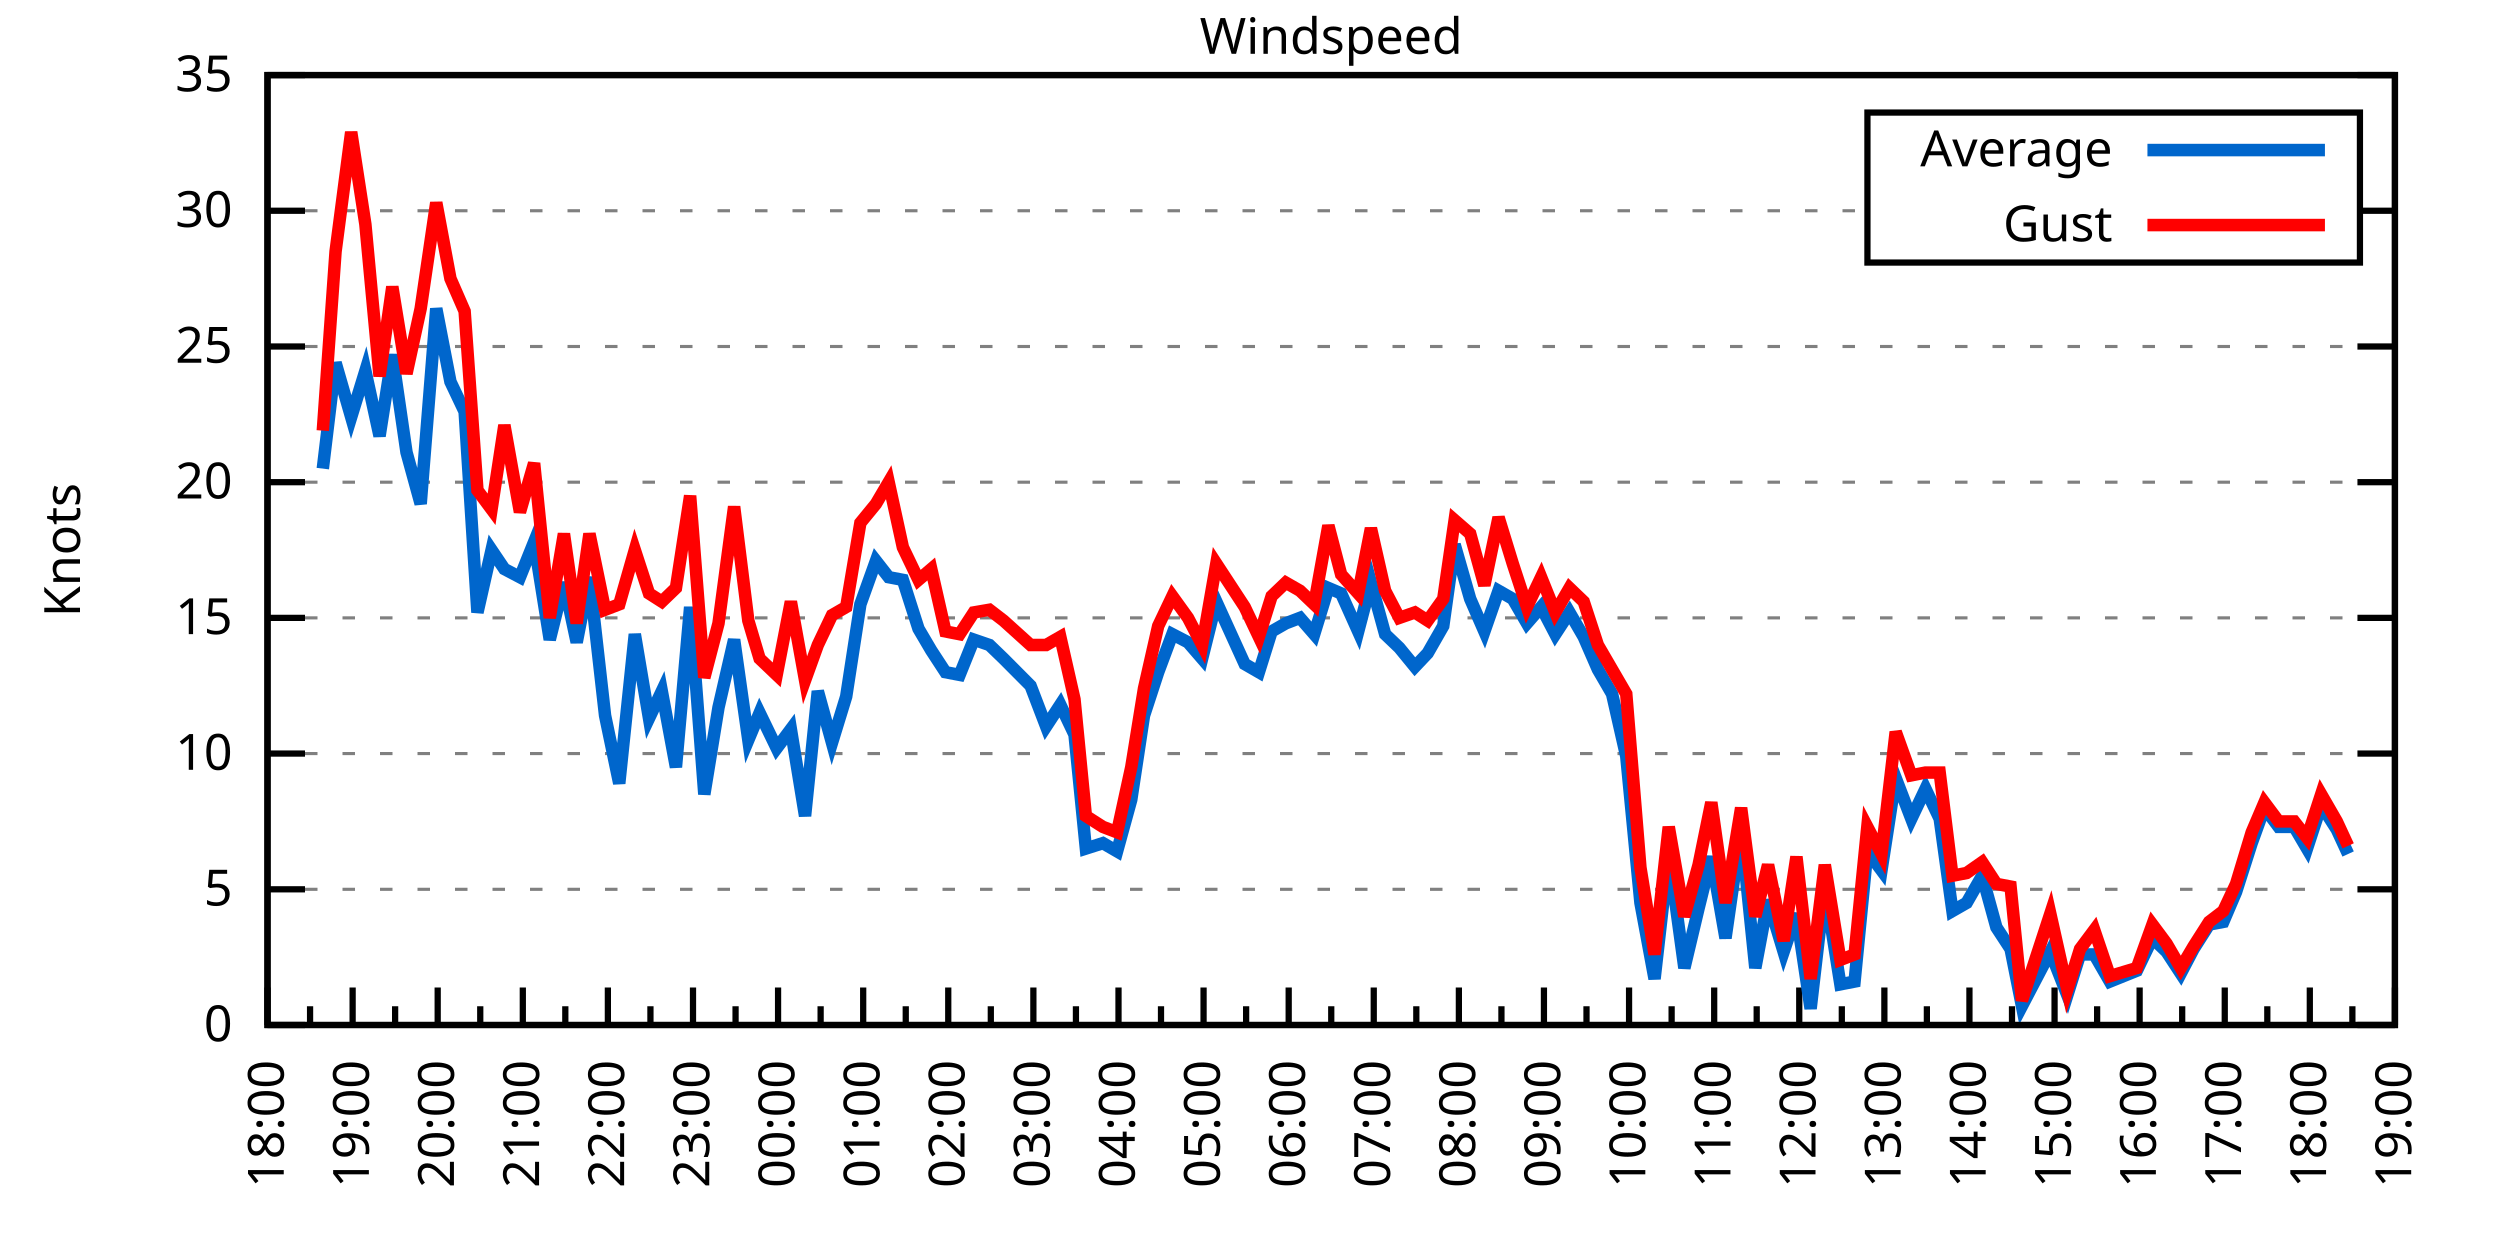
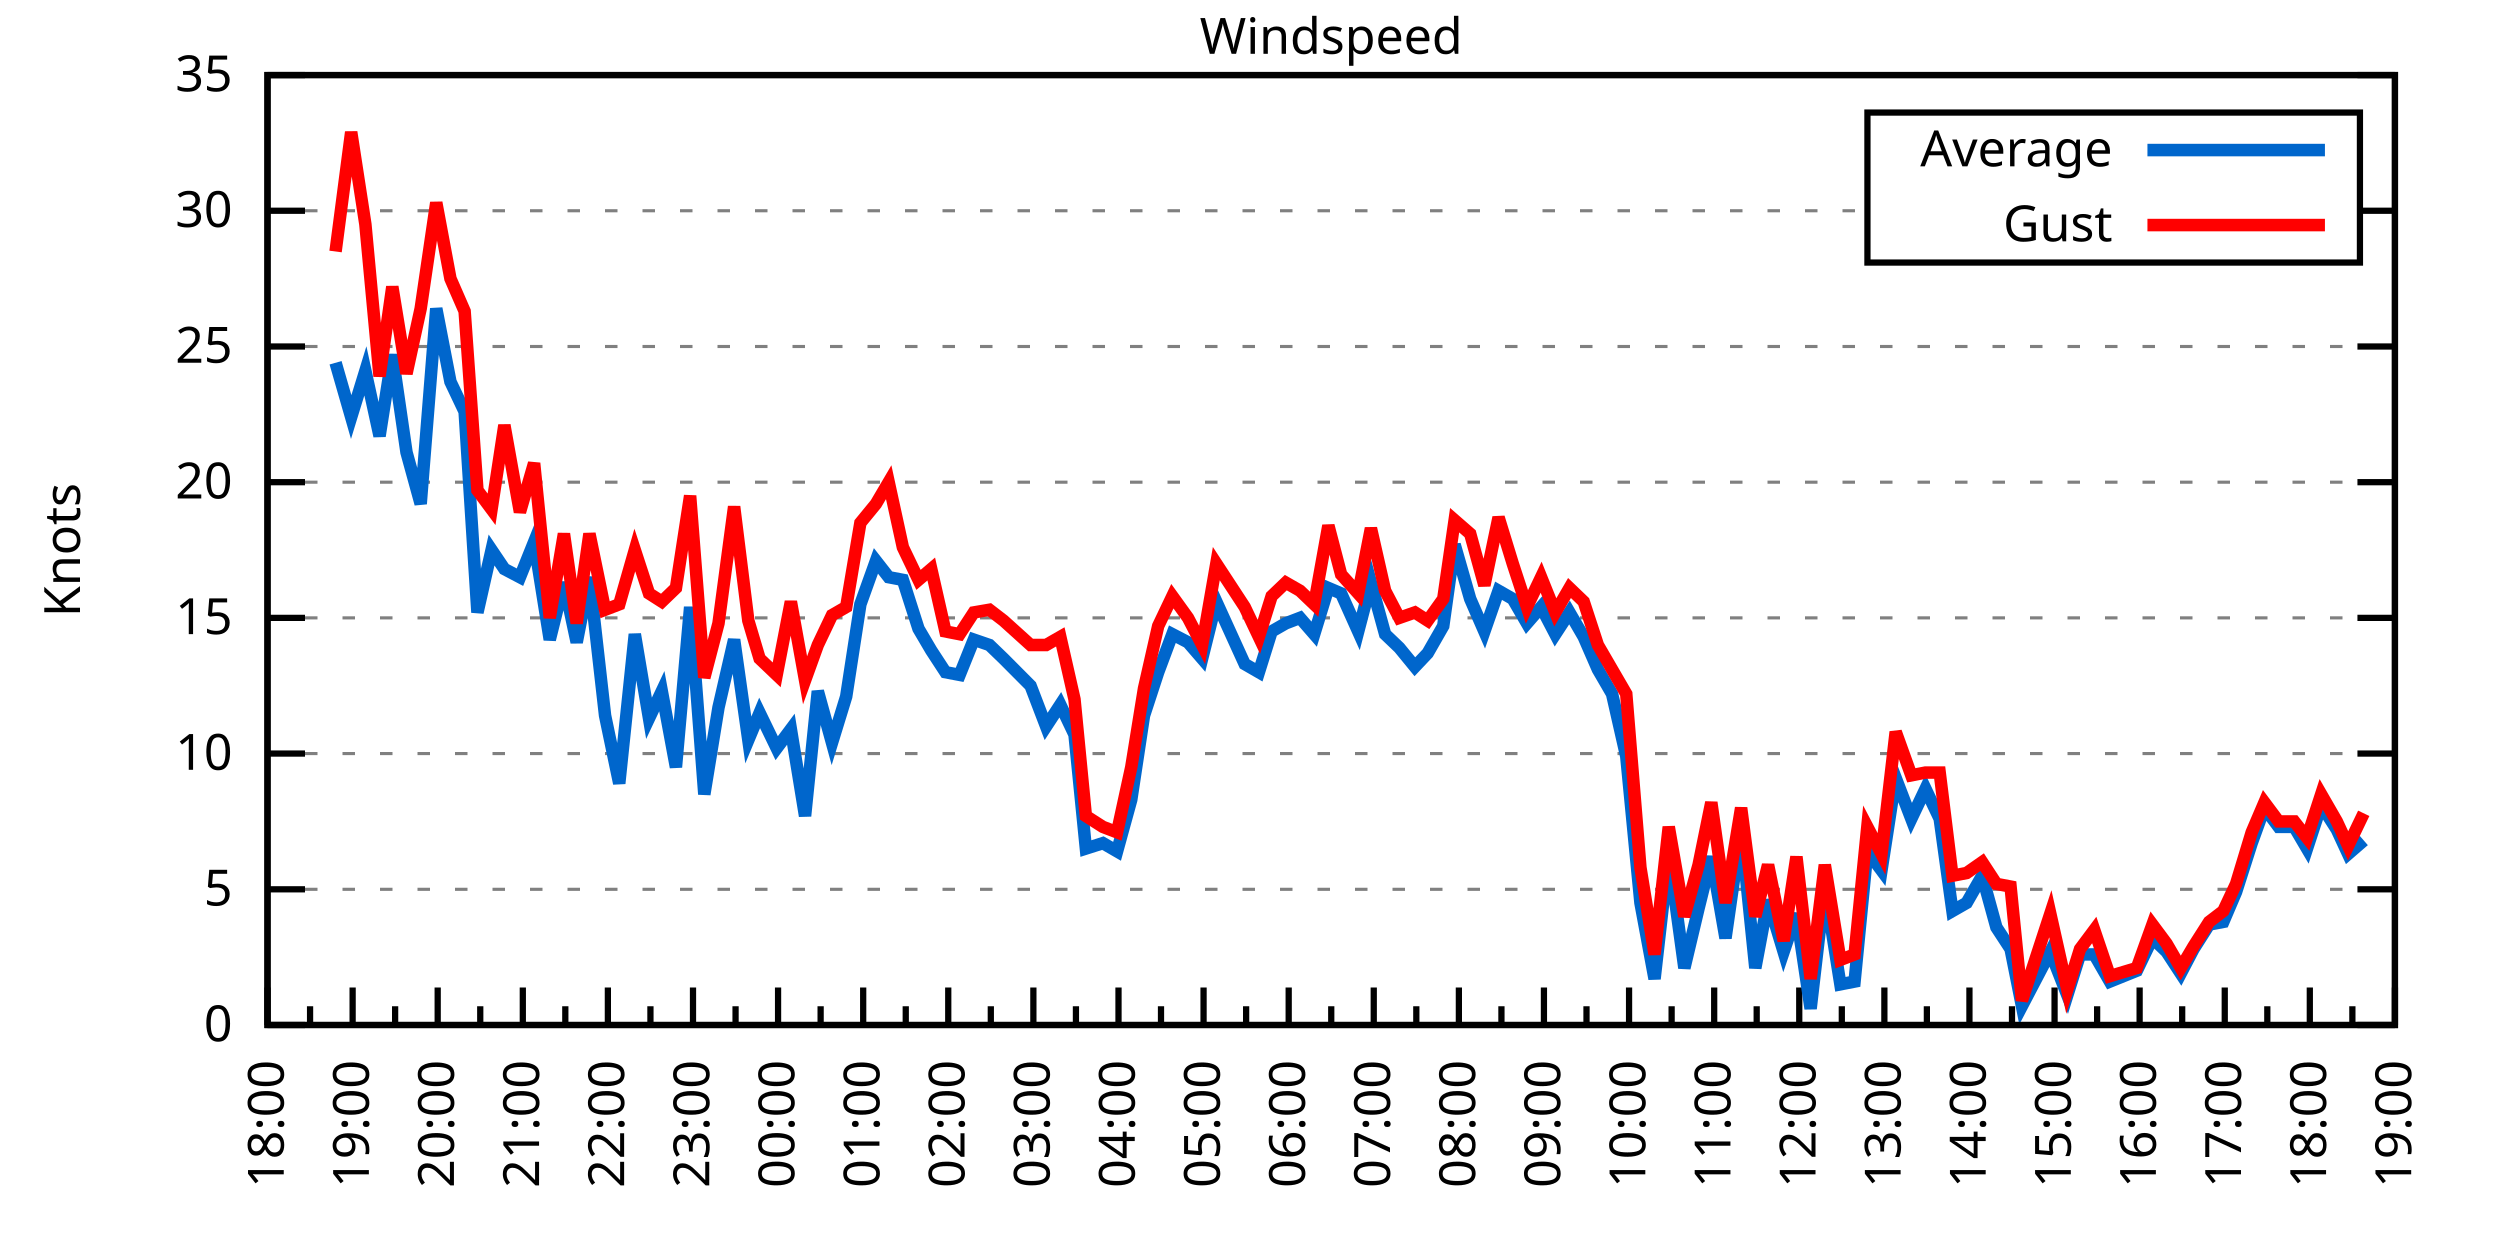
<svg xmlns="http://www.w3.org/2000/svg" xmlns:xlink="http://www.w3.org/1999/xlink" width="400" height="200" viewBox="0 0 400 200">
  <g id="gnuplot_canvas">
    <rect x="0" y="0" width="400" height="200" fill="none" />
    <defs>
      <circle id="gpDot" r="0.5" stroke-width="0.5" stroke="currentColor" />
      <path id="gpPt0" stroke-width="0.333" stroke="currentColor" d="M-1,0 h2 M0,-1 v2" />
      <path id="gpPt1" stroke-width="0.333" stroke="currentColor" d="M-1,-1 L1,1 M1,-1 L-1,1" />
      <path id="gpPt2" stroke-width="0.333" stroke="currentColor" d="M-1,0 L1,0 M0,-1 L0,1 M-1,-1 L1,1 M-1,1 L1,-1" />
      <rect id="gpPt3" stroke-width="0.333" stroke="currentColor" x="-1" y="-1" width="2" height="2" />
      <rect id="gpPt4" stroke-width="0.333" stroke="currentColor" fill="currentColor" x="-1" y="-1" width="2" height="2" />
      <circle id="gpPt5" stroke-width="0.333" stroke="currentColor" cx="0" cy="0" r="1" />
      <use xlink:href="#gpPt5" id="gpPt6" fill="currentColor" stroke="none" />
      <path id="gpPt7" stroke-width="0.333" stroke="currentColor" d="M0,-1.33 L-1.33,0.67 L1.33,0.67 z" />
      <use xlink:href="#gpPt7" id="gpPt8" fill="currentColor" stroke="none" />
      <use xlink:href="#gpPt7" id="gpPt9" stroke="currentColor" transform="rotate(180)" />
      <use xlink:href="#gpPt9" id="gpPt10" fill="currentColor" stroke="none" />
      <use xlink:href="#gpPt3" id="gpPt11" stroke="currentColor" transform="rotate(45)" />
      <use xlink:href="#gpPt11" id="gpPt12" fill="currentColor" stroke="none" />
      <path id="gpPt13" stroke-width="0.333" stroke="currentColor" d="M0,1.330 L1.265,0.411 L0.782,-1.067 L-0.782,-1.076 L-1.265,0.411 z" />
      <use xlink:href="#gpPt13" id="gpPt14" fill="currentColor" stroke="none" />
      <filter id="textbox" filterUnits="objectBoundingBox" x="0" y="0" height="1" width="1">
        <feFlood flood-color="white" flood-opacity="1" result="bgnd" />
        <feComposite in="SourceGraphic" in2="bgnd" operator="atop" />
      </filter>
      <filter id="greybox" filterUnits="objectBoundingBox" x="0" y="0" height="1" width="1">
        <feFlood flood-color="lightgrey" flood-opacity="1" result="grey" />
        <feComposite in="SourceGraphic" in2="grey" operator="atop" />
      </filter>
    </defs>
    <g fill="none" color="white" stroke="currentColor" stroke-width="1.00" stroke-linecap="butt" stroke-linejoin="miter">
</g>
    <g fill="none" color="black" stroke="currentColor" stroke-width="1.00" stroke-linecap="butt" stroke-linejoin="miter">
      <g stroke="none" shape-rendering="crispEdges">
        <polygon fill="rgb(255, 255, 255)" points="42.80,164.00 383.18,164.00 383.18,12.02 42.80,12.02 " />
      </g>
    </g>
    <g fill="none" color="black" stroke="currentColor" stroke-width="1.00" stroke-linecap="butt" stroke-linejoin="miter">
</g>
    <g fill="none" color="black" stroke="black" stroke-width="0.50" stroke-linecap="butt" stroke-linejoin="miter">
</g>
    <g fill="none" color="gray" stroke="currentColor" stroke-width="0.50" stroke-linecap="butt" stroke-linejoin="miter">
      <path stroke="gray" stroke-dasharray="2,4" class="gridline" d="M42.80,164.00 L383.19,164.00  " />
    </g>
    <g fill="none" color="gray" stroke="gray" stroke-width="1.00" stroke-linecap="butt" stroke-linejoin="miter">
</g>
    <g fill="none" color="black" stroke="currentColor" stroke-width="1.00" stroke-linecap="butt" stroke-linejoin="miter">
      <path stroke="black" d="M42.80,164.00 L48.80,164.00 M383.19,164.00 L377.19,164.00  " />
      <g transform="translate(37.20,166.60)" stroke="none" fill="black" font-family="Sans" font-size="8.00" text-anchor="end">
        <text>
          <tspan font-family="Sans"> 0</tspan>
        </text>
      </g>
    </g>
    <g fill="none" color="black" stroke="currentColor" stroke-width="1.00" stroke-linecap="butt" stroke-linejoin="miter">
</g>
    <g fill="none" color="black" stroke="black" stroke-width="0.50" stroke-linecap="butt" stroke-linejoin="miter">
</g>
    <g fill="none" color="gray" stroke="currentColor" stroke-width="0.50" stroke-linecap="butt" stroke-linejoin="miter">
      <path stroke="gray" stroke-dasharray="2,4" class="gridline" d="M42.80,142.29 L383.19,142.29  " />
    </g>
    <g fill="none" color="gray" stroke="gray" stroke-width="1.00" stroke-linecap="butt" stroke-linejoin="miter">
</g>
    <g fill="none" color="black" stroke="currentColor" stroke-width="1.00" stroke-linecap="butt" stroke-linejoin="miter">
      <path stroke="black" d="M42.80,142.29 L48.80,142.29 M383.19,142.29 L377.19,142.29  " />
      <g transform="translate(37.20,144.89)" stroke="none" fill="black" font-family="Sans" font-size="8.00" text-anchor="end">
        <text>
          <tspan font-family="Sans"> 5</tspan>
        </text>
      </g>
    </g>
    <g fill="none" color="black" stroke="currentColor" stroke-width="1.00" stroke-linecap="butt" stroke-linejoin="miter">
</g>
    <g fill="none" color="black" stroke="black" stroke-width="0.50" stroke-linecap="butt" stroke-linejoin="miter">
</g>
    <g fill="none" color="gray" stroke="currentColor" stroke-width="0.50" stroke-linecap="butt" stroke-linejoin="miter">
      <path stroke="gray" stroke-dasharray="2,4" class="gridline" d="M42.80,120.57 L383.19,120.57  " />
    </g>
    <g fill="none" color="gray" stroke="gray" stroke-width="1.00" stroke-linecap="butt" stroke-linejoin="miter">
</g>
    <g fill="none" color="black" stroke="currentColor" stroke-width="1.00" stroke-linecap="butt" stroke-linejoin="miter">
      <path stroke="black" d="M42.80,120.57 L48.80,120.57 M383.19,120.57 L377.19,120.57  " />
      <g transform="translate(37.20,123.17)" stroke="none" fill="black" font-family="Sans" font-size="8.00" text-anchor="end">
        <text>
          <tspan font-family="Sans"> 10</tspan>
        </text>
      </g>
    </g>
    <g fill="none" color="black" stroke="currentColor" stroke-width="1.00" stroke-linecap="butt" stroke-linejoin="miter">
</g>
    <g fill="none" color="black" stroke="black" stroke-width="0.50" stroke-linecap="butt" stroke-linejoin="miter">
</g>
    <g fill="none" color="gray" stroke="currentColor" stroke-width="0.50" stroke-linecap="butt" stroke-linejoin="miter">
      <path stroke="gray" stroke-dasharray="2,4" class="gridline" d="M42.80,98.86 L383.19,98.86  " />
    </g>
    <g fill="none" color="gray" stroke="gray" stroke-width="1.00" stroke-linecap="butt" stroke-linejoin="miter">
</g>
    <g fill="none" color="black" stroke="currentColor" stroke-width="1.00" stroke-linecap="butt" stroke-linejoin="miter">
      <path stroke="black" d="M42.80,98.86 L48.80,98.86 M383.19,98.86 L377.19,98.86  " />
      <g transform="translate(37.20,101.46)" stroke="none" fill="black" font-family="Sans" font-size="8.00" text-anchor="end">
        <text>
          <tspan font-family="Sans"> 15</tspan>
        </text>
      </g>
    </g>
    <g fill="none" color="black" stroke="currentColor" stroke-width="1.00" stroke-linecap="butt" stroke-linejoin="miter">
</g>
    <g fill="none" color="black" stroke="black" stroke-width="0.50" stroke-linecap="butt" stroke-linejoin="miter">
</g>
    <g fill="none" color="gray" stroke="currentColor" stroke-width="0.50" stroke-linecap="butt" stroke-linejoin="miter">
      <path stroke="gray" stroke-dasharray="2,4" class="gridline" d="M42.80,77.15 L383.19,77.15  " />
    </g>
    <g fill="none" color="gray" stroke="gray" stroke-width="1.00" stroke-linecap="butt" stroke-linejoin="miter">
</g>
    <g fill="none" color="black" stroke="currentColor" stroke-width="1.00" stroke-linecap="butt" stroke-linejoin="miter">
      <path stroke="black" d="M42.80,77.15 L48.80,77.15 M383.19,77.15 L377.19,77.15  " />
      <g transform="translate(37.20,79.75)" stroke="none" fill="black" font-family="Sans" font-size="8.00" text-anchor="end">
        <text>
          <tspan font-family="Sans"> 20</tspan>
        </text>
      </g>
    </g>
    <g fill="none" color="black" stroke="currentColor" stroke-width="1.00" stroke-linecap="butt" stroke-linejoin="miter">
</g>
    <g fill="none" color="black" stroke="black" stroke-width="0.50" stroke-linecap="butt" stroke-linejoin="miter">
</g>
    <g fill="none" color="gray" stroke="currentColor" stroke-width="0.50" stroke-linecap="butt" stroke-linejoin="miter">
      <path stroke="gray" stroke-dasharray="2,4" class="gridline" d="M42.80,55.44 L383.19,55.44  " />
    </g>
    <g fill="none" color="gray" stroke="gray" stroke-width="1.00" stroke-linecap="butt" stroke-linejoin="miter">
</g>
    <g fill="none" color="black" stroke="currentColor" stroke-width="1.00" stroke-linecap="butt" stroke-linejoin="miter">
      <path stroke="black" d="M42.80,55.44 L48.80,55.44 M383.19,55.44 L377.19,55.44  " />
      <g transform="translate(37.20,58.04)" stroke="none" fill="black" font-family="Sans" font-size="8.00" text-anchor="end">
        <text>
          <tspan font-family="Sans"> 25</tspan>
        </text>
      </g>
    </g>
    <g fill="none" color="black" stroke="currentColor" stroke-width="1.00" stroke-linecap="butt" stroke-linejoin="miter">
</g>
    <g fill="none" color="black" stroke="black" stroke-width="0.50" stroke-linecap="butt" stroke-linejoin="miter">
</g>
    <g fill="none" color="gray" stroke="currentColor" stroke-width="0.50" stroke-linecap="butt" stroke-linejoin="miter">
      <path stroke="gray" stroke-dasharray="2,4" class="gridline" d="M42.80,33.72 L298.79,33.72 M377.59,33.72 L383.19,33.72  " />
    </g>
    <g fill="none" color="gray" stroke="gray" stroke-width="1.00" stroke-linecap="butt" stroke-linejoin="miter">
</g>
    <g fill="none" color="black" stroke="currentColor" stroke-width="1.00" stroke-linecap="butt" stroke-linejoin="miter">
      <path stroke="black" d="M42.80,33.72 L48.80,33.72 M383.19,33.72 L377.19,33.72  " />
      <g transform="translate(37.20,36.32)" stroke="none" fill="black" font-family="Sans" font-size="8.00" text-anchor="end">
        <text>
          <tspan font-family="Sans"> 30</tspan>
        </text>
      </g>
    </g>
    <g fill="none" color="black" stroke="currentColor" stroke-width="1.00" stroke-linecap="butt" stroke-linejoin="miter">
</g>
    <g fill="none" color="black" stroke="black" stroke-width="0.50" stroke-linecap="butt" stroke-linejoin="miter">
</g>
    <g fill="none" color="gray" stroke="currentColor" stroke-width="0.50" stroke-linecap="butt" stroke-linejoin="miter">
      <path stroke="gray" stroke-dasharray="2,4" class="gridline" d="M42.80,12.01 L383.19,12.01  " />
    </g>
    <g fill="none" color="gray" stroke="gray" stroke-width="1.00" stroke-linecap="butt" stroke-linejoin="miter">
</g>
    <g fill="none" color="black" stroke="currentColor" stroke-width="1.00" stroke-linecap="butt" stroke-linejoin="miter">
      <path stroke="black" d="M42.80,12.01 L48.80,12.01 M383.19,12.01 L377.19,12.01  " />
      <g transform="translate(37.20,14.61)" stroke="none" fill="black" font-family="Sans" font-size="8.00" text-anchor="end">
        <text>
          <tspan font-family="Sans"> 35</tspan>
        </text>
      </g>
    </g>
    <g fill="none" color="black" stroke="currentColor" stroke-width="1.00" stroke-linecap="butt" stroke-linejoin="miter">
      <path stroke="black" d="M42.80,164.00 L42.80,158.00  " />
      <g transform="translate(45.40,169.60) rotate(270)" stroke="none" fill="black" font-family="Sans" font-size="8.00" text-anchor="end">
        <text>
          <tspan font-family="Sans">18:00</tspan>
        </text>
      </g>
    </g>
    <g fill="none" color="black" stroke="currentColor" stroke-width="1.00" stroke-linecap="butt" stroke-linejoin="miter">
      <path stroke="black" d="M49.61,164.00 L49.61,161.00 M56.42,164.00 L56.42,158.00  " />
      <g transform="translate(59.02,169.60) rotate(270)" stroke="none" fill="black" font-family="Sans" font-size="8.00" text-anchor="end">
        <text>
          <tspan font-family="Sans">19:00</tspan>
        </text>
      </g>
    </g>
    <g fill="none" color="black" stroke="currentColor" stroke-width="1.00" stroke-linecap="butt" stroke-linejoin="miter">
      <path stroke="black" d="M63.22,164.00 L63.22,161.00 M70.03,164.00 L70.03,158.00  " />
      <g transform="translate(72.63,169.60) rotate(270)" stroke="none" fill="black" font-family="Sans" font-size="8.00" text-anchor="end">
        <text>
          <tspan font-family="Sans">20:00</tspan>
        </text>
      </g>
    </g>
    <g fill="none" color="black" stroke="currentColor" stroke-width="1.00" stroke-linecap="butt" stroke-linejoin="miter">
      <path stroke="black" d="M76.84,164.00 L76.84,161.00 M83.65,164.00 L83.65,158.00  " />
      <g transform="translate(86.25,169.60) rotate(270)" stroke="none" fill="black" font-family="Sans" font-size="8.00" text-anchor="end">
        <text>
          <tspan font-family="Sans">21:00</tspan>
        </text>
      </g>
    </g>
    <g fill="none" color="black" stroke="currentColor" stroke-width="1.00" stroke-linecap="butt" stroke-linejoin="miter">
      <path stroke="black" d="M90.45,164.00 L90.45,161.00 M97.26,164.00 L97.26,158.00  " />
      <g transform="translate(99.86,169.60) rotate(270)" stroke="none" fill="black" font-family="Sans" font-size="8.00" text-anchor="end">
        <text>
          <tspan font-family="Sans">22:00</tspan>
        </text>
      </g>
    </g>
    <g fill="none" color="black" stroke="currentColor" stroke-width="1.00" stroke-linecap="butt" stroke-linejoin="miter">
      <path stroke="black" d="M104.07,164.00 L104.07,161.00 M110.88,164.00 L110.88,158.00  " />
      <g transform="translate(113.48,169.60) rotate(270)" stroke="none" fill="black" font-family="Sans" font-size="8.00" text-anchor="end">
        <text>
          <tspan font-family="Sans">23:00</tspan>
        </text>
      </g>
    </g>
    <g fill="none" color="black" stroke="currentColor" stroke-width="1.00" stroke-linecap="butt" stroke-linejoin="miter">
      <path stroke="black" d="M117.69,164.00 L117.69,161.00 M124.49,164.00 L124.49,158.00  " />
      <g transform="translate(127.09,169.60) rotate(270)" stroke="none" fill="black" font-family="Sans" font-size="8.00" text-anchor="end">
        <text>
          <tspan font-family="Sans">00:00</tspan>
        </text>
      </g>
    </g>
    <g fill="none" color="black" stroke="currentColor" stroke-width="1.00" stroke-linecap="butt" stroke-linejoin="miter">
      <path stroke="black" d="M131.30,164.00 L131.30,161.00 M138.11,164.00 L138.11,158.00  " />
      <g transform="translate(140.71,169.60) rotate(270)" stroke="none" fill="black" font-family="Sans" font-size="8.00" text-anchor="end">
        <text>
          <tspan font-family="Sans">01:00</tspan>
        </text>
      </g>
    </g>
    <g fill="none" color="black" stroke="currentColor" stroke-width="1.00" stroke-linecap="butt" stroke-linejoin="miter">
      <path stroke="black" d="M144.92,164.00 L144.92,161.00 M151.72,164.00 L151.72,158.00  " />
      <g transform="translate(154.32,169.60) rotate(270)" stroke="none" fill="black" font-family="Sans" font-size="8.00" text-anchor="end">
        <text>
          <tspan font-family="Sans">02:00</tspan>
        </text>
      </g>
    </g>
    <g fill="none" color="black" stroke="currentColor" stroke-width="1.00" stroke-linecap="butt" stroke-linejoin="miter">
      <path stroke="black" d="M158.53,164.00 L158.53,161.00 M165.34,164.00 L165.34,158.00  " />
      <g transform="translate(167.94,169.60) rotate(270)" stroke="none" fill="black" font-family="Sans" font-size="8.00" text-anchor="end">
        <text>
          <tspan font-family="Sans">03:00</tspan>
        </text>
      </g>
    </g>
    <g fill="none" color="black" stroke="currentColor" stroke-width="1.00" stroke-linecap="butt" stroke-linejoin="miter">
      <path stroke="black" d="M172.15,164.00 L172.15,161.00 M178.96,164.00 L178.96,158.00  " />
      <g transform="translate(181.56,169.60) rotate(270)" stroke="none" fill="black" font-family="Sans" font-size="8.00" text-anchor="end">
        <text>
          <tspan font-family="Sans">04:00</tspan>
        </text>
      </g>
    </g>
    <g fill="none" color="black" stroke="currentColor" stroke-width="1.00" stroke-linecap="butt" stroke-linejoin="miter">
      <path stroke="black" d="M185.76,164.00 L185.76,161.00 M192.57,164.00 L192.57,158.00  " />
      <g transform="translate(195.17,169.60) rotate(270)" stroke="none" fill="black" font-family="Sans" font-size="8.00" text-anchor="end">
        <text>
          <tspan font-family="Sans">05:00</tspan>
        </text>
      </g>
    </g>
    <g fill="none" color="black" stroke="currentColor" stroke-width="1.00" stroke-linecap="butt" stroke-linejoin="miter">
      <path stroke="black" d="M199.38,164.00 L199.38,161.00 M206.19,164.00 L206.19,158.00  " />
      <g transform="translate(208.79,169.60) rotate(270)" stroke="none" fill="black" font-family="Sans" font-size="8.00" text-anchor="end">
        <text>
          <tspan font-family="Sans">06:00</tspan>
        </text>
      </g>
    </g>
    <g fill="none" color="black" stroke="currentColor" stroke-width="1.00" stroke-linecap="butt" stroke-linejoin="miter">
      <path stroke="black" d="M213.00,164.00 L213.00,161.00 M219.80,164.00 L219.80,158.00  " />
      <g transform="translate(222.40,169.60) rotate(270)" stroke="none" fill="black" font-family="Sans" font-size="8.00" text-anchor="end">
        <text>
          <tspan font-family="Sans">07:00</tspan>
        </text>
      </g>
    </g>
    <g fill="none" color="black" stroke="currentColor" stroke-width="1.00" stroke-linecap="butt" stroke-linejoin="miter">
      <path stroke="black" d="M226.61,164.00 L226.61,161.00 M233.42,164.00 L233.42,158.00  " />
      <g transform="translate(236.02,169.60) rotate(270)" stroke="none" fill="black" font-family="Sans" font-size="8.00" text-anchor="end">
        <text>
          <tspan font-family="Sans">08:00</tspan>
        </text>
      </g>
    </g>
    <g fill="none" color="black" stroke="currentColor" stroke-width="1.00" stroke-linecap="butt" stroke-linejoin="miter">
      <path stroke="black" d="M240.23,164.00 L240.23,161.00 M247.03,164.00 L247.03,158.00  " />
      <g transform="translate(249.63,169.60) rotate(270)" stroke="none" fill="black" font-family="Sans" font-size="8.00" text-anchor="end">
        <text>
          <tspan font-family="Sans">09:00</tspan>
        </text>
      </g>
    </g>
    <g fill="none" color="black" stroke="currentColor" stroke-width="1.00" stroke-linecap="butt" stroke-linejoin="miter">
      <path stroke="black" d="M253.84,164.00 L253.84,161.00 M260.65,164.00 L260.65,158.00  " />
      <g transform="translate(263.25,169.60) rotate(270)" stroke="none" fill="black" font-family="Sans" font-size="8.00" text-anchor="end">
        <text>
          <tspan font-family="Sans">10:00</tspan>
        </text>
      </g>
    </g>
    <g fill="none" color="black" stroke="currentColor" stroke-width="1.00" stroke-linecap="butt" stroke-linejoin="miter">
      <path stroke="black" d="M267.46,164.00 L267.46,161.00 M274.27,164.00 L274.27,158.00  " />
      <g transform="translate(276.87,169.60) rotate(270)" stroke="none" fill="black" font-family="Sans" font-size="8.00" text-anchor="end">
        <text>
          <tspan font-family="Sans">11:00</tspan>
        </text>
      </g>
    </g>
    <g fill="none" color="black" stroke="currentColor" stroke-width="1.00" stroke-linecap="butt" stroke-linejoin="miter">
      <path stroke="black" d="M281.07,164.00 L281.07,161.00 M287.88,164.00 L287.88,158.00  " />
      <g transform="translate(290.48,169.60) rotate(270)" stroke="none" fill="black" font-family="Sans" font-size="8.00" text-anchor="end">
        <text>
          <tspan font-family="Sans">12:00</tspan>
        </text>
      </g>
    </g>
    <g fill="none" color="black" stroke="currentColor" stroke-width="1.00" stroke-linecap="butt" stroke-linejoin="miter">
      <path stroke="black" d="M294.69,164.00 L294.69,161.00 M301.50,164.00 L301.50,158.00  " />
      <g transform="translate(304.10,169.60) rotate(270)" stroke="none" fill="black" font-family="Sans" font-size="8.00" text-anchor="end">
        <text>
          <tspan font-family="Sans">13:00</tspan>
        </text>
      </g>
    </g>
    <g fill="none" color="black" stroke="currentColor" stroke-width="1.00" stroke-linecap="butt" stroke-linejoin="miter">
      <path stroke="black" d="M308.30,164.00 L308.30,161.00 M315.11,164.00 L315.11,158.00  " />
      <g transform="translate(317.71,169.60) rotate(270)" stroke="none" fill="black" font-family="Sans" font-size="8.00" text-anchor="end">
        <text>
          <tspan font-family="Sans">14:00</tspan>
        </text>
      </g>
    </g>
    <g fill="none" color="black" stroke="currentColor" stroke-width="1.00" stroke-linecap="butt" stroke-linejoin="miter">
      <path stroke="black" d="M321.92,164.00 L321.92,161.00 M328.73,164.00 L328.73,158.00  " />
      <g transform="translate(331.33,169.60) rotate(270)" stroke="none" fill="black" font-family="Sans" font-size="8.00" text-anchor="end">
        <text>
          <tspan font-family="Sans">15:00</tspan>
        </text>
      </g>
    </g>
    <g fill="none" color="black" stroke="currentColor" stroke-width="1.00" stroke-linecap="butt" stroke-linejoin="miter">
      <path stroke="black" d="M335.54,164.00 L335.54,161.00 M342.34,164.00 L342.34,158.00  " />
      <g transform="translate(344.94,169.60) rotate(270)" stroke="none" fill="black" font-family="Sans" font-size="8.00" text-anchor="end">
        <text>
          <tspan font-family="Sans">16:00</tspan>
        </text>
      </g>
    </g>
    <g fill="none" color="black" stroke="currentColor" stroke-width="1.00" stroke-linecap="butt" stroke-linejoin="miter">
      <path stroke="black" d="M349.15,164.00 L349.15,161.00 M355.96,164.00 L355.96,158.00  " />
      <g transform="translate(358.56,169.60) rotate(270)" stroke="none" fill="black" font-family="Sans" font-size="8.00" text-anchor="end">
        <text>
          <tspan font-family="Sans">17:00</tspan>
        </text>
      </g>
    </g>
    <g fill="none" color="black" stroke="currentColor" stroke-width="1.00" stroke-linecap="butt" stroke-linejoin="miter">
      <path stroke="black" d="M362.77,164.00 L362.77,161.00 M369.57,164.00 L369.57,158.00  " />
      <g transform="translate(372.17,169.60) rotate(270)" stroke="none" fill="black" font-family="Sans" font-size="8.00" text-anchor="end">
        <text>
          <tspan font-family="Sans">18:00</tspan>
        </text>
      </g>
    </g>
    <g fill="none" color="black" stroke="currentColor" stroke-width="1.00" stroke-linecap="butt" stroke-linejoin="miter">
      <path stroke="black" d="M376.38,164.00 L376.38,161.00 M383.19,164.00 L383.19,158.00  " />
      <g transform="translate(385.79,169.60) rotate(270)" stroke="none" fill="black" font-family="Sans" font-size="8.00" text-anchor="end">
        <text>
          <tspan font-family="Sans">19:00</tspan>
        </text>
      </g>
    </g>
    <g fill="none" color="black" stroke="currentColor" stroke-width="1.00" stroke-linecap="butt" stroke-linejoin="miter">
</g>
    <g fill="none" color="black" stroke="currentColor" stroke-width="1.00" stroke-linecap="butt" stroke-linejoin="miter">
      <path stroke="black" d="M42.80,12.01 L42.80,164.00 L383.19,164.00 L383.19,12.01 L42.80,12.01 Z  " />
    </g>
    <g fill="none" color="black" stroke="currentColor" stroke-width="1.00" stroke-linecap="butt" stroke-linejoin="miter">
      <g transform="translate(12.80,88.01) rotate(270)" stroke="none" fill="black" font-family="Sans" font-size="8.00" text-anchor="middle">
        <text>
          <tspan font-family="Sans">Knots</tspan>
        </text>
      </g>
    </g>
    <g fill="none" color="black" stroke="currentColor" stroke-width="1.00" stroke-linecap="butt" stroke-linejoin="miter">
</g>
    <g fill="none" color="black" stroke="currentColor" stroke-width="1.00" stroke-linecap="butt" stroke-linejoin="miter">
      <path stroke="black" d="M298.79,42.01 L298.79,18.01 L377.59,18.01 L377.59,42.01 L298.79,42.01 Z  " />
    </g>
    <g id="Windspeed_plot_1">
      <g fill="none" color="white" stroke="black" stroke-width="2.00" stroke-linecap="butt" stroke-linejoin="miter">
</g>
      <g fill="none" color="black" stroke="currentColor" stroke-width="2.00" stroke-linecap="butt" stroke-linejoin="miter">
        <g transform="translate(337.99,26.61)" stroke="none" fill="black" font-family="Sans" font-size="8.00" text-anchor="end">
          <text>
            <tspan font-family="Sans">Average</tspan>
          </text>
        </g>
      </g>
      <g fill="none" color="black" stroke="currentColor" stroke-width="2.00" stroke-linecap="butt" stroke-linejoin="miter">
-         <path stroke="rgb(  0, 102, 204)" d="M343.59,24.01 L371.99,24.01 M51.65,74.98 L53.69,58.04 L56.19,66.73 L58.46,59.34 L60.73,69.77 L62.77,56.74   L65.04,72.37 L67.31,80.62 L69.80,49.36 L72.07,61.08 L74.34,65.86 L76.39,97.99 L78.65,88.00 L80.70,91.04   L83.19,92.35 L85.46,86.70 L87.96,102.34 L90.23,93.22 L92.27,102.77 L94.31,92.35 L96.81,114.49 L99.08,125.35   L101.57,101.47 L103.84,114.93 L105.89,110.59 L108.15,122.75 L110.42,97.12 L112.69,127.09 L114.96,113.19 L117.46,102.34   L119.73,118.40 L121.54,114.06 L124.27,119.71 L126.54,116.67 L128.81,130.56 L130.85,110.59 L133.12,118.84 L135.39,111.45   L137.66,96.69 L140.15,89.74 L142.19,92.35 L144.46,92.78 L146.96,100.60 L149.00,104.07 L151.27,107.55 L153.54,107.98   L155.81,102.34 L158.31,103.20 L160.57,105.38 L164.89,109.72 L167.38,116.23 L169.65,112.76 L171.92,117.53 L173.74,135.77   L176.46,134.90 L178.73,136.21 L181.00,127.96 L183.04,114.49 L185.31,107.55 L187.58,101.47 L190.08,102.77 L192.34,105.38   L194.61,96.26 L199.15,106.24 L201.42,107.55 L203.46,101.03 L205.73,99.73 L208.00,98.86 L210.27,101.47 L212.54,94.08   L214.58,94.95 L217.31,101.03 L219.35,93.22 L221.62,101.47 L223.89,103.64 L226.38,106.68 L228.43,104.51 L230.92,100.16   L232.74,87.14 L235.23,95.82 L237.50,101.03 L239.77,94.52 L242.04,95.82 L244.31,99.73 L246.58,97.12 L248.85,101.47   L251.12,97.99 L253.39,101.90 L255.66,107.11 L257.93,111.02 L260.20,121.01 L262.47,144.46 L264.73,156.62 L267.00,136.64   L269.50,154.88 L271.77,145.33 L273.81,137.08 L276.08,150.10 L278.58,132.73 L280.85,154.88 L282.89,144.02 L285.38,152.28   L287.43,146.20 L289.70,161.39 L291.97,141.85 L294.46,157.49 L296.73,157.05 L298.77,136.21 L301.04,139.25 L303.31,124.48   L305.81,131.00 L308.08,126.22 L310.35,131.00 L312.39,145.76 L314.66,144.46 L317.15,140.12 L319.42,148.37 L321.69,151.84   L323.51,160.96 L328.05,152.28 L330.77,159.22 L332.81,152.71 L335.08,152.71 L337.58,157.05 L341.89,155.31 L344.39,150.10   L346.65,152.28 L348.92,155.75 L350.97,151.84 L353.46,147.93 L355.73,147.50 L357.77,142.72 L360.27,134.90 L362.31,129.26   L364.58,132.30 L367.08,132.30 L369.12,135.77 L371.39,128.83 L373.89,132.73 L375.70,136.64  " />
+         <path stroke="rgb(  0, 102, 204)" d="M343.59,24.01 L371.99,24.01 M53.69,58.04 L56.19,66.73 L58.46,59.34 L60.73,69.77 L62.77,56.74 L65.04,72.37   L67.31,80.62 L69.80,49.36 L72.07,61.08 L74.34,65.86 L76.39,97.99 L78.65,88.00 L80.70,91.04 L83.19,92.35   L85.46,86.70 L87.96,102.34 L90.23,93.22 L92.27,102.77 L94.31,92.35 L96.81,114.49 L99.08,125.35 L101.57,101.47   L103.84,114.93 L105.89,110.59 L108.15,122.75 L110.42,97.12 L112.69,127.09 L114.96,113.19 L117.46,102.34 L119.73,118.40   L121.54,114.06 L124.27,119.71 L126.54,116.67 L128.81,130.56 L130.85,110.59 L133.12,118.84 L135.39,111.45 L137.66,96.69   L140.15,89.74 L142.19,92.35 L144.46,92.78 L146.96,100.60 L149.00,104.07 L151.27,107.55 L153.54,107.98 L155.81,102.34   L158.31,103.20 L160.57,105.38 L164.89,109.72 L167.38,116.23 L169.65,112.76 L171.92,117.53 L173.74,135.77 L176.46,134.90   L178.73,136.21 L181.00,127.96 L183.04,114.49 L185.31,107.55 L187.58,101.47 L190.08,102.77 L192.34,105.38 L194.61,96.26   L199.15,106.24 L201.42,107.55 L203.46,101.03 L205.73,99.73 L208.00,98.86 L210.27,101.47 L212.54,94.08 L214.58,94.95   L217.31,101.03 L219.35,93.22 L221.62,101.47 L223.89,103.64 L226.38,106.68 L228.43,104.51 L230.92,100.16 L232.74,87.14   L235.23,95.82 L237.50,101.03 L239.77,94.52 L242.04,95.82 L244.31,99.73 L246.58,97.12 L248.85,101.47 L251.12,97.99   L253.39,101.90 L255.66,107.11 L257.93,111.02 L260.20,121.01 L262.47,144.46 L264.73,156.62 L267.00,136.64 L269.50,154.88   L271.77,145.33 L273.81,137.08 L276.08,150.10 L278.58,132.73 L280.85,154.88 L282.89,144.02 L285.38,152.28 L287.43,146.20   L289.70,161.39 L291.97,141.85 L294.46,157.49 L296.73,157.05 L298.77,136.21 L301.04,139.25 L303.31,124.48 L305.81,131.00   L308.08,126.22 L310.35,131.00 L312.39,145.76 L314.66,144.46 L317.15,140.12 L319.42,148.37 L321.69,151.84 L323.51,160.96   L328.05,152.28 L330.77,159.22 L332.81,152.71 L335.08,152.71 L337.58,157.05 L341.89,155.31 L344.39,150.10 L346.65,152.28   L348.92,155.75 L350.97,151.84 L353.46,147.93 L355.73,147.50 L357.77,142.72 L360.27,134.90 L362.31,129.26 L364.58,132.30   L367.08,132.30 L369.12,135.77 L371.39,128.83 L373.89,132.73 L375.70,136.64 L378.20,134.47  " />
      </g>
    </g>
    <g id="Windspeed_plot_2">
      <g fill="none" color="black" stroke="currentColor" stroke-width="2.00" stroke-linecap="butt" stroke-linejoin="miter">
        <g transform="translate(337.99,38.61)" stroke="none" fill="black" font-family="Sans" font-size="8.00" text-anchor="end">
          <text>
            <tspan font-family="Sans">Gust</tspan>
          </text>
        </g>
      </g>
      <g fill="none" color="black" stroke="currentColor" stroke-width="2.00" stroke-linecap="butt" stroke-linejoin="miter">
-         <path stroke="rgb(255,   0,   0)" d="M343.59,36.01 L371.99,36.01 M51.65,68.90 L53.69,40.24 L56.19,21.13 L58.46,35.89 L60.73,60.21 L62.77,45.88   L65.04,59.78 L67.31,49.36 L69.80,32.42 L72.07,44.58 L74.34,49.79 L76.39,78.45 L78.65,81.49 L80.70,68.03   L83.19,81.93 L85.46,74.11 L87.96,98.86 L90.23,85.40 L92.27,99.73 L94.31,85.40 L96.81,97.56 L99.08,96.69   L101.57,88.00 L103.84,94.95 L105.89,96.26 L108.15,94.08 L110.42,79.32 L112.69,108.42 L114.96,99.73 L117.46,81.06   L119.73,99.30 L121.54,105.38 L124.27,107.98 L126.54,96.26 L128.81,108.85 L130.85,103.20 L133.12,98.43 L135.39,97.12   L137.66,83.66 L140.15,80.62 L142.19,77.15 L144.46,87.57 L146.96,92.78 L149.00,91.04 L151.27,101.03 L153.54,101.47   L155.81,97.99 L158.31,97.56 L160.57,99.30 L164.89,103.20 L167.38,103.20 L169.65,101.90 L171.92,111.89 L173.74,130.56   L176.46,132.30 L178.73,133.17 L181.00,122.75 L183.04,110.15 L185.31,100.16 L187.58,95.39 L190.08,98.86 L192.34,103.20   L194.61,90.18 L199.15,97.12 L201.42,101.90 L203.46,95.39 L205.73,93.22 L208.00,94.52 L210.27,96.69 L212.54,84.10   L214.58,91.91 L217.31,94.95 L219.35,84.53 L221.62,94.52 L223.89,98.86 L226.38,97.99 L228.43,99.30 L230.92,95.82   L232.74,83.23 L235.23,85.40 L237.50,93.65 L239.77,82.79 L242.04,90.18 L244.31,97.12 L246.58,92.35 L248.85,97.99   L251.12,94.08 L253.39,96.26 L255.66,103.20 L257.93,107.11 L260.20,111.02 L262.47,138.81 L264.73,152.71 L267.00,132.30   L269.50,146.63 L271.77,138.38 L273.81,128.39 L276.08,144.46 L278.58,129.26 L280.85,146.63 L282.89,138.38 L285.38,150.54   L287.43,137.08 L289.70,156.62 L291.97,138.38 L294.46,153.58 L296.73,152.71 L298.77,132.30 L301.04,136.64 L303.31,117.10   L305.81,124.05 L308.08,123.61 L310.35,123.61 L312.39,140.12 L314.66,139.68 L317.15,137.94 L319.42,141.42 L321.69,141.85   L323.51,160.09 L328.05,146.20 L330.77,158.35 L332.81,151.84 L335.08,148.80 L337.58,156.18 L341.89,154.88 L344.39,147.93   L346.65,150.97 L348.92,154.88 L350.97,151.41 L353.46,147.50 L355.73,145.76 L357.77,141.42 L360.27,133.17 L362.31,128.39   L364.58,131.43 L367.08,131.43 L369.12,134.04 L371.39,127.09 L373.89,131.43 L375.70,135.34  " />
+         <path stroke="rgb(255,   0,   0)" d="M343.59,36.01 L371.99,36.01 M53.69,40.24 L56.19,21.13 L58.46,35.89 L60.73,60.21 L62.77,45.88 L65.04,59.78   L67.31,49.36 L69.80,32.42 L72.07,44.58 L74.34,49.79 L76.39,78.45 L78.65,81.49 L80.70,68.03 L83.19,81.93   L85.46,74.11 L87.96,98.86 L90.23,85.40 L92.27,99.73 L94.31,85.40 L96.81,97.56 L99.08,96.69 L101.57,88.00   L103.84,94.95 L105.89,96.26 L108.15,94.08 L110.42,79.32 L112.69,108.42 L114.96,99.73 L117.46,81.06 L119.73,99.30   L121.54,105.38 L124.27,107.98 L126.54,96.26 L128.81,108.85 L130.85,103.20 L133.12,98.43 L135.39,97.12 L137.66,83.66   L140.15,80.62 L142.19,77.15 L144.46,87.57 L146.96,92.78 L149.00,91.04 L151.27,101.03 L153.54,101.47 L155.81,97.99   L158.31,97.56 L160.57,99.30 L164.89,103.20 L167.38,103.20 L169.65,101.90 L171.92,111.89 L173.74,130.56 L176.46,132.30   L178.73,133.17 L181.00,122.75 L183.04,110.15 L185.31,100.16 L187.58,95.39 L190.08,98.86 L192.34,103.20 L194.61,90.18   L199.15,97.12 L201.42,101.90 L203.46,95.39 L205.73,93.22 L208.00,94.52 L210.27,96.69 L212.54,84.10 L214.58,91.91   L217.31,94.95 L219.35,84.53 L221.62,94.52 L223.89,98.86 L226.38,97.99 L228.43,99.30 L230.92,95.82 L232.74,83.23   L235.23,85.40 L237.50,93.65 L239.77,82.79 L242.04,90.18 L244.31,97.12 L246.58,92.35 L248.85,97.99 L251.12,94.08   L253.39,96.26 L255.66,103.20 L257.93,107.11 L260.20,111.02 L262.47,138.81 L264.73,152.71 L267.00,132.30 L269.50,146.63   L271.77,138.38 L273.81,128.39 L276.08,144.46 L278.58,129.26 L280.85,146.63 L282.89,138.38 L285.38,150.54 L287.43,137.08   L289.70,156.62 L291.97,138.38 L294.46,153.58 L296.73,152.71 L298.77,132.30 L301.04,136.64 L303.31,117.10 L305.81,124.05   L308.08,123.61 L310.35,123.61 L312.39,140.12 L314.66,139.68 L317.15,137.94 L319.42,141.42 L321.69,141.85 L323.51,160.09   L328.05,146.20 L330.77,158.35 L332.81,151.84 L335.08,148.80 L337.58,156.18 L341.89,154.88 L344.39,147.93 L346.65,150.97   L348.92,154.88 L350.97,151.41 L353.46,147.50 L355.73,145.76 L357.77,141.42 L360.27,133.17 L362.31,128.39 L364.58,131.43   L367.08,131.43 L369.12,134.04 L371.39,127.09 L373.89,131.43 L375.70,135.34 L378.20,130.13  " />
      </g>
    </g>
    <g fill="none" color="black" stroke="currentColor" stroke-width="2.00" stroke-linecap="butt" stroke-linejoin="miter">
</g>
    <g fill="none" color="black" stroke="black" stroke-width="1.00" stroke-linecap="butt" stroke-linejoin="miter">
</g>
    <g fill="none" color="black" stroke="currentColor" stroke-width="1.00" stroke-linecap="butt" stroke-linejoin="miter">
      <path stroke="black" d="M42.80,12.01 L42.80,164.00 L383.19,164.00 L383.19,12.01 L42.80,12.01 Z  " />
    </g>
    <g fill="none" color="black" stroke="currentColor" stroke-width="1.00" stroke-linecap="butt" stroke-linejoin="miter">
      <g transform="translate(212.99,8.61)" stroke="none" fill="black" font-family="Sans" font-size="8.00" text-anchor="middle">
        <text>
          <tspan font-family="Sans">Windspeed</tspan>
        </text>
      </g>
    </g>
    <g fill="none" color="black" stroke="currentColor" stroke-width="1.00" stroke-linecap="butt" stroke-linejoin="miter">
</g>
  </g>
</svg>
